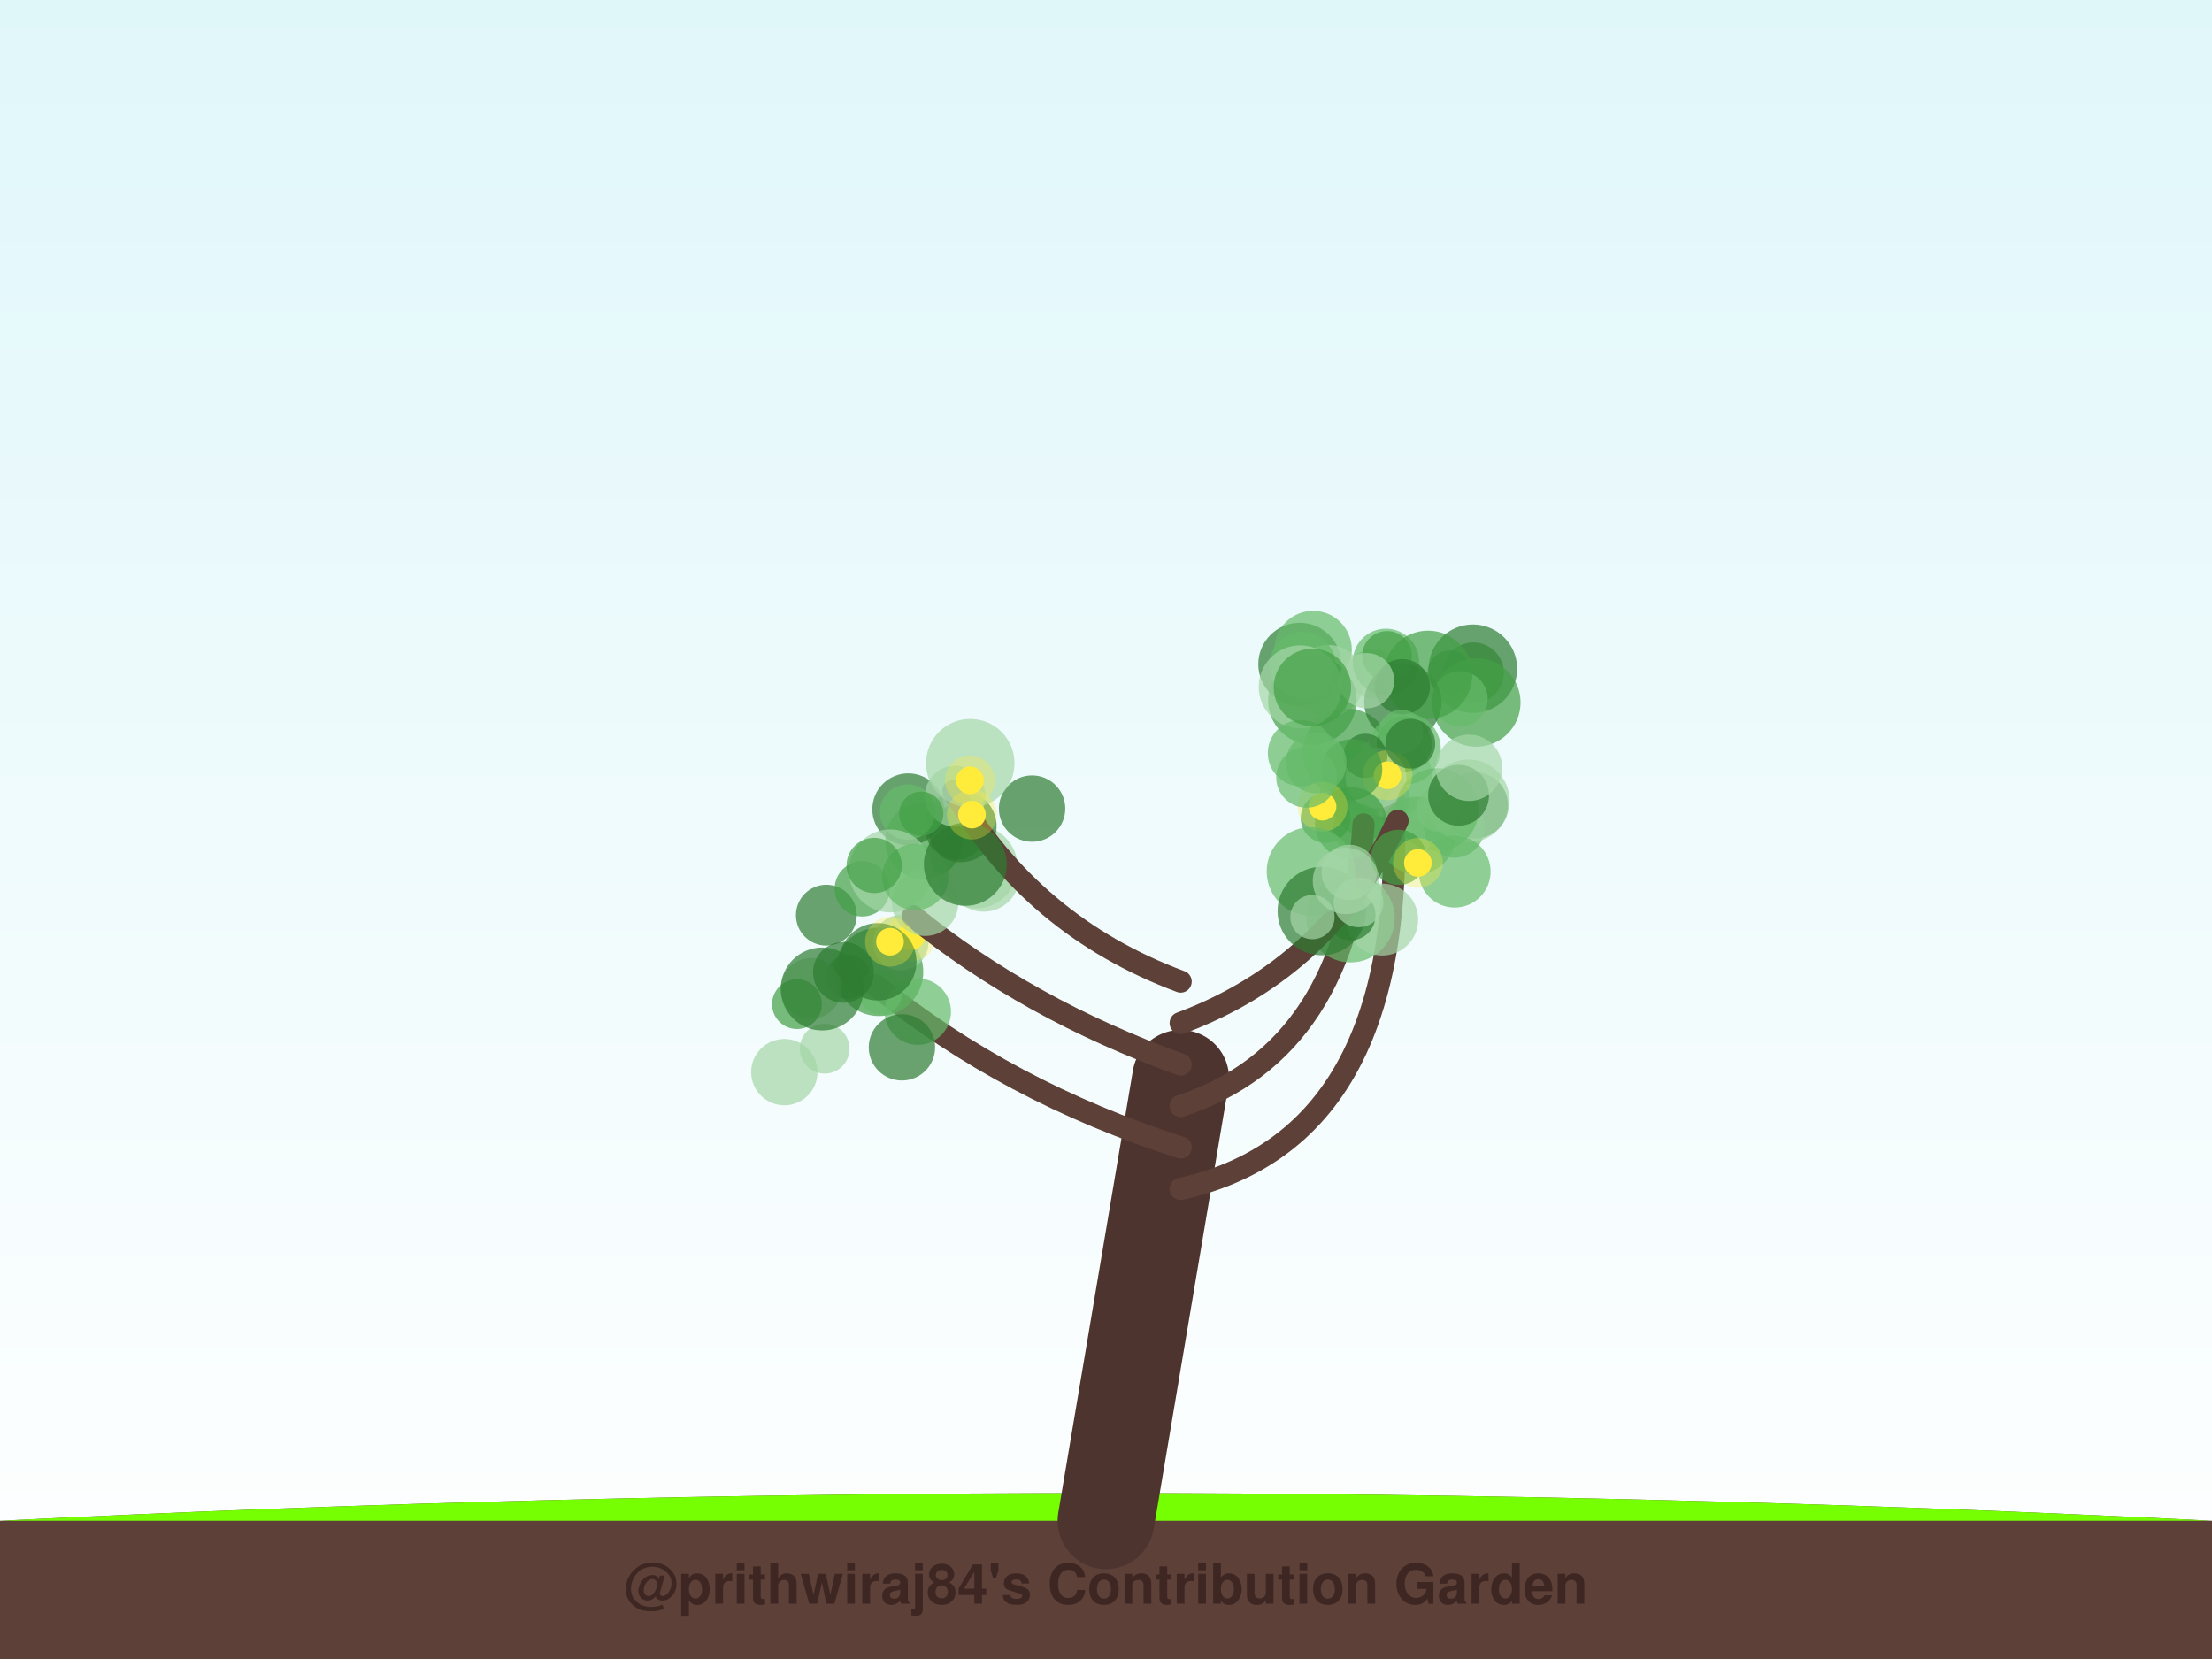
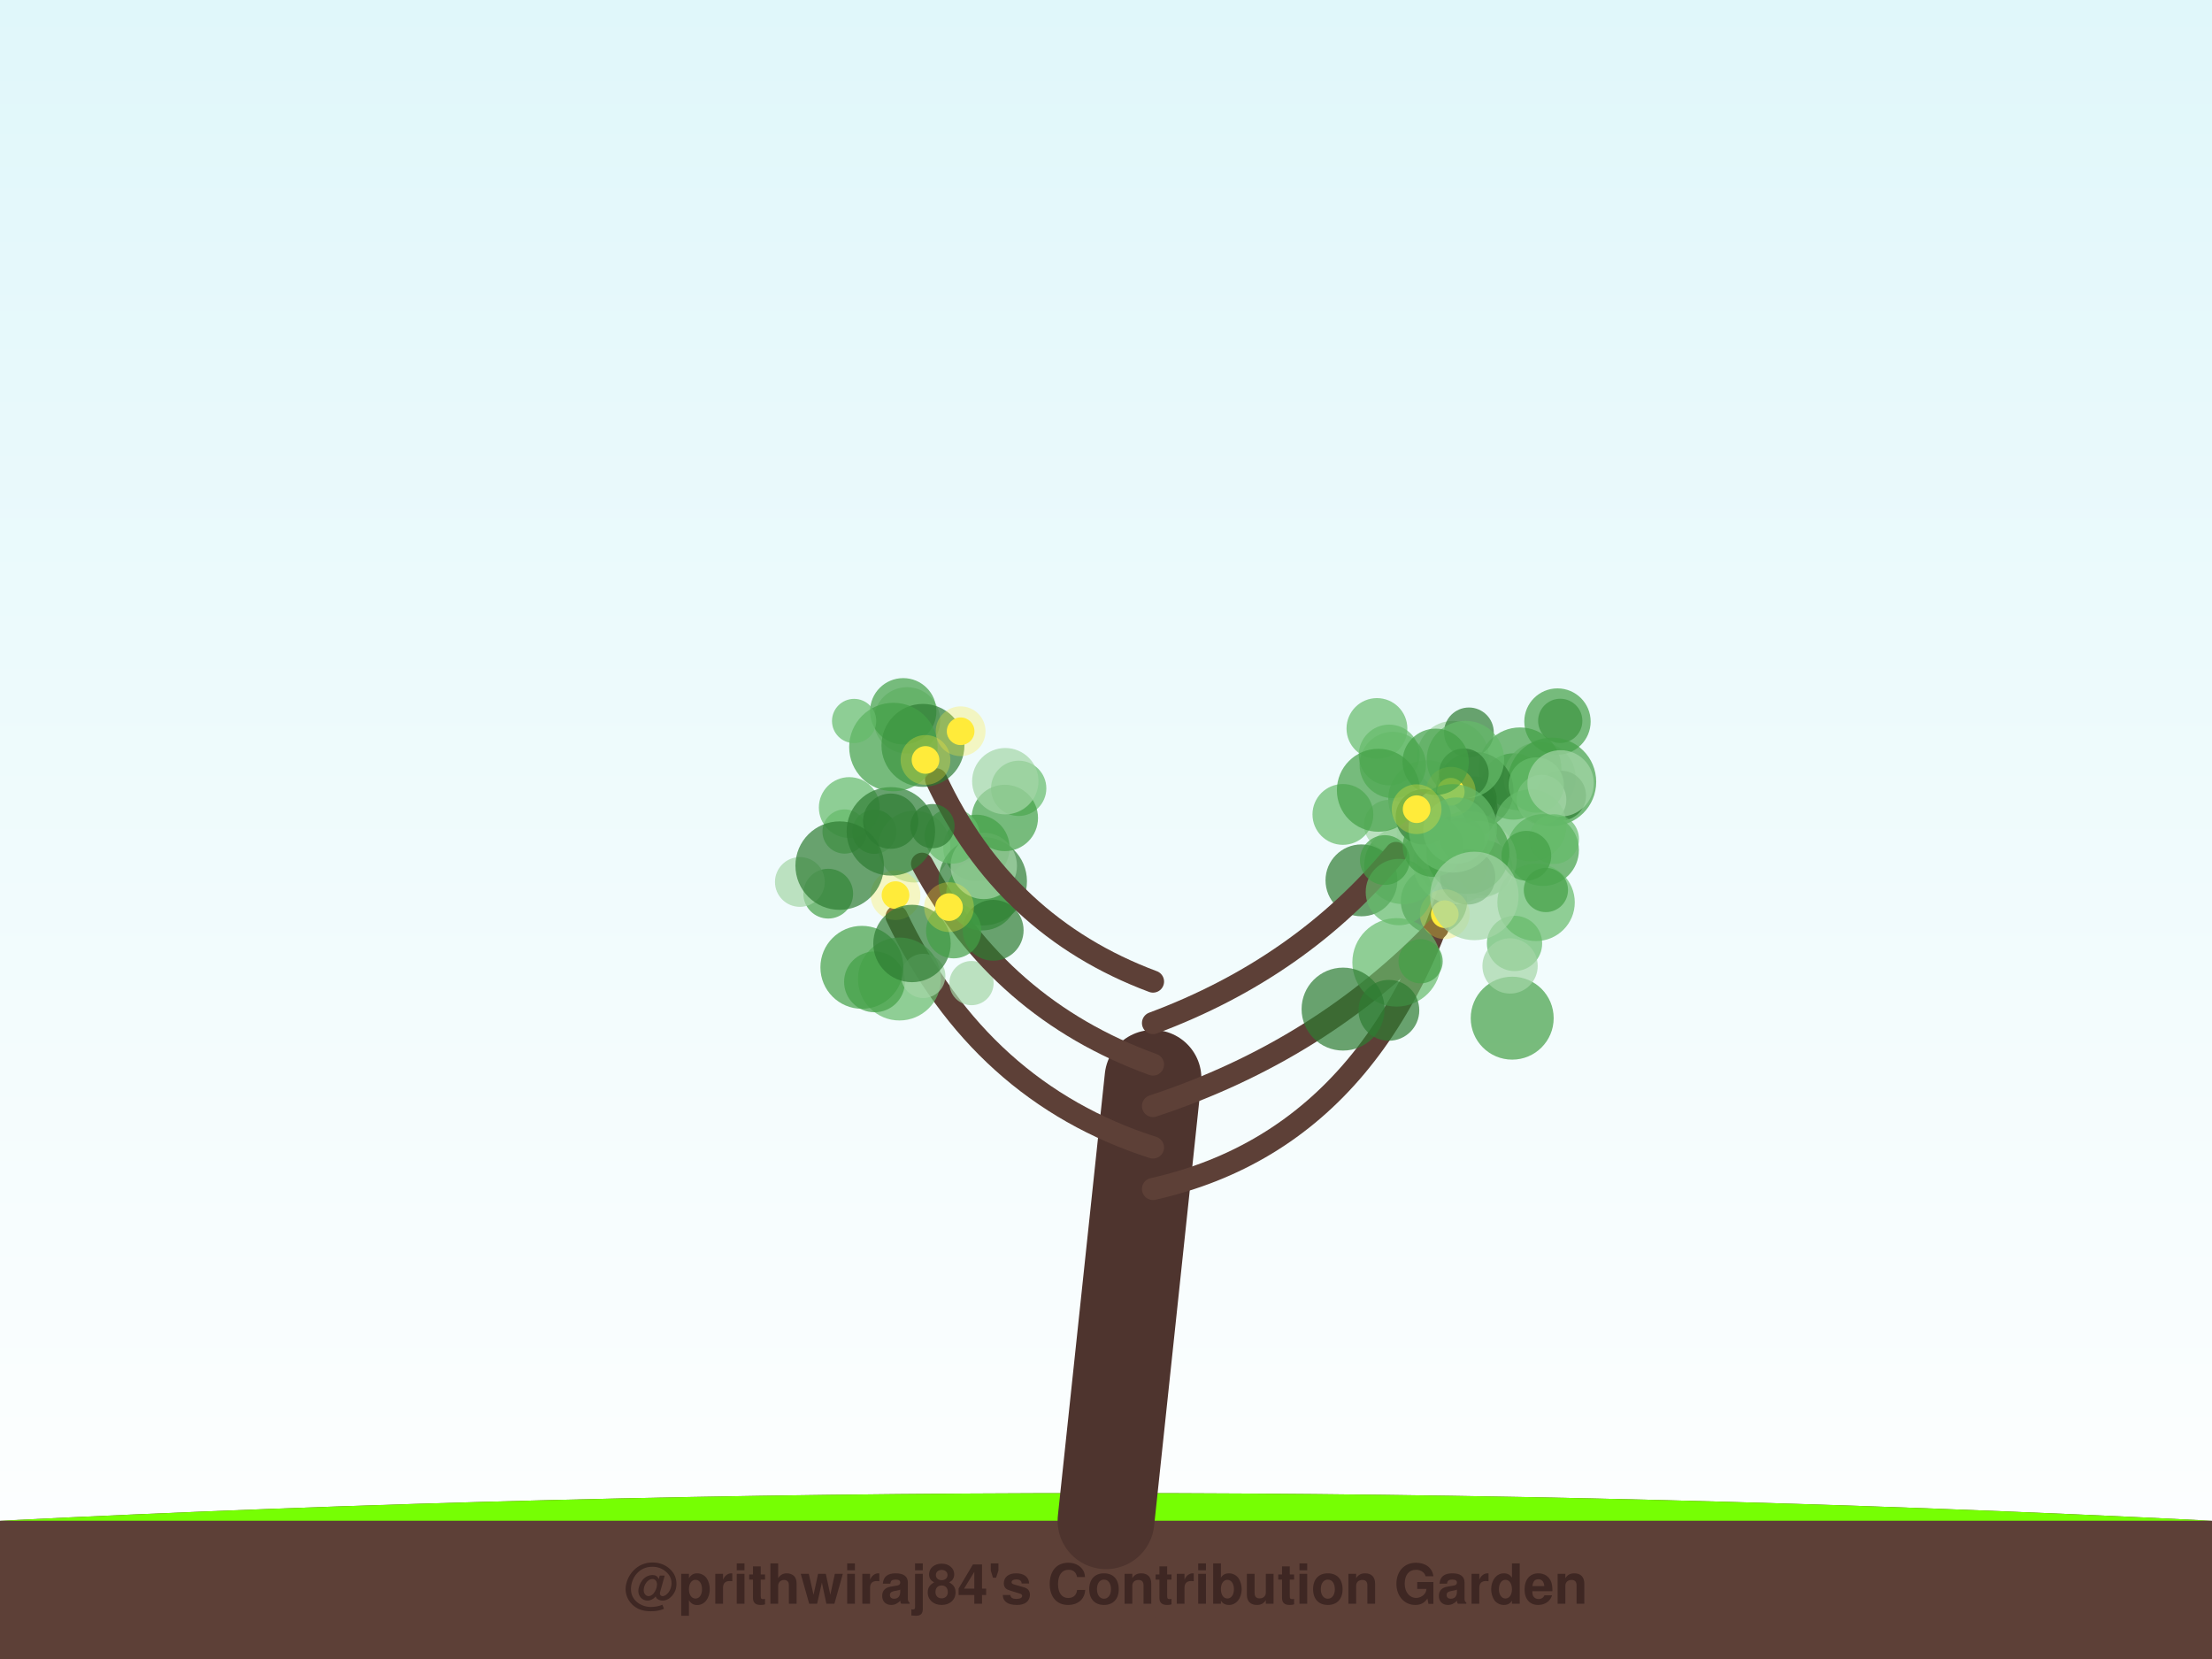
<svg xmlns="http://www.w3.org/2000/svg" width="800" height="600" viewBox="0 0 800 600">
  <defs>
    <linearGradient id="sky" x1="0%" y1="0%" x2="0%" y2="100%">
      <stop offset="0%" style="stop-color:#e0f7fa;stop-opacity:1" />
      <stop offset="100%" style="stop-color:#ffffff;stop-opacity:1" />
    </linearGradient>
    <filter id="glow" x="-20%" y="-20%" width="140%" height="140%">
      <feGaussianBlur stdDeviation="2" result="coloredBlur" />
      <feMerge>
        <feMergeNode in="coloredBlur" />
        <feMergeNode in="SourceGraphic" />
      </feMerge>
    </filter>
  </defs>
  <rect width="100%" height="100%" fill="url(#sky)" />
  <path d="M0,550 Q400,530 800,550 L800,600 L0,600 Z" stroke="#4e342e" stroke-width="0" fill="#5d4037" stroke-linecap="round" stroke-opacity="1.0" />
  <path d="M0,550 Q400,530 800,550" stroke="none" stroke-width="0" fill="#76ff03" stroke-linecap="round" stroke-opacity="0.1" />
-   <path d="M400,550 Q413.5,470.0 427,390" stroke="#4e342e" stroke-width="35" fill="none" stroke-linecap="round" stroke-opacity="1.0" />
-   <path d="M427,430 Q516.214,410 502.407,268.289" stroke="#5d4037" stroke-width="8" fill="none" stroke-linecap="round" stroke-opacity="1.0" />
-   <circle cx="470.083" cy="240.23" r="15" fill="#2e7d32" fill-opacity="0.7" />
-   <circle cx="495.7" cy="289.151" r="14" fill="#2e7d32" fill-opacity="0.7" />
-   <circle cx="487.098" cy="272.281" r="16" fill="#43a047" fill-opacity="0.7" />
-   <circle cx="532.86" cy="243.338" r="11" fill="#43a047" fill-opacity="0.7" />
-   <circle cx="492.983" cy="284.91" r="9" fill="#2e7d32" fill-opacity="0.7" />
-   <circle cx="533.417" cy="291.259" r="12" fill="#2e7d32" fill-opacity="0.7" />
-   <circle cx="502.921" cy="280.781" r="15" fill="#a5d6a7" fill-opacity="0.7" />
-   <circle cx="474.902" cy="234.923" r="14" fill="#66bb6a" fill-opacity="0.7" />
-   <circle cx="524.335" cy="243.237" r="8" fill="#2e7d32" fill-opacity="0.7" />
-   <circle cx="512.434" cy="302.157" r="14" fill="#66bb6a" fill-opacity="0.7" />
-   <circle cx="480.355" cy="246.25" r="13" fill="#a5d6a7" fill-opacity="0.7" />
-   <circle cx="532.703" cy="241.845" r="16" fill="#2e7d32" fill-opacity="0.7" />
-   <circle cx="533.928" cy="254.071" r="16" fill="#43a047" fill-opacity="0.7" />
-   <circle cx="525.988" cy="299.204" r="11" fill="#66bb6a" fill-opacity="0.7" />
-   <circle cx="496.479" cy="243.525" r="9" fill="#a5d6a7" fill-opacity="0.7" />
-   <circle cx="528.033" cy="252.777" r="10" fill="#66bb6a" fill-opacity="0.7" />
-   <circle cx="501.24" cy="239.36" r="12" fill="#66bb6a" fill-opacity="0.7" />
-   <circle cx="507.373" cy="253.986" r="14" fill="#2e7d32" fill-opacity="0.7" />
-   <circle cx="516.476" cy="244.073" r="16" fill="#43a047" fill-opacity="0.7" />
-   <circle cx="530.994" cy="289.674" r="15" fill="#a5d6a7" fill-opacity="0.7" />
-   <circle cx="490.148" cy="283.313" r="13" fill="#66bb6a" fill-opacity="0.7" />
-   <circle cx="501.642" cy="237.225" r="9" fill="#43a047" fill-opacity="0.7" />
-   <circle cx="508.077" cy="270.798" r="13" fill="#66bb6a" fill-opacity="0.7" />
-   <circle cx="507.884" cy="269.069" r="10" fill="#43a047" fill-opacity="0.7" />
-   <circle cx="474.627" cy="253.319" r="16" fill="#43a047" fill-opacity="0.7" />
-   <circle cx="497.648" cy="281.388" r="11" fill="#a5d6a7" fill-opacity="0.7" />
-   <circle cx="471.069" cy="240.583" r="12" fill="#66bb6a" fill-opacity="0.7" />
-   <circle cx="493.788" cy="273.369" r="8" fill="#2e7d32" fill-opacity="0.7" />
-   <circle cx="470.231" cy="248.391" r="15" fill="#a5d6a7" fill-opacity="0.7" />
-   <circle cx="507.171" cy="248.351" r="10" fill="#2e7d32" fill-opacity="0.7" />
-   <circle cx="520.204" cy="292.751" r="8" fill="#a5d6a7" fill-opacity="0.7" />
-   <circle cx="494.232" cy="246.177" r="10" fill="#a5d6a7" fill-opacity="0.7" />
-   <circle cx="519.732" cy="292.833" r="15" fill="#66bb6a" fill-opacity="0.7" />
-   <circle cx="491.18" cy="299.606" r="9" fill="#66bb6a" fill-opacity="0.7" />
-   <circle cx="470.528" cy="272.367" r="12" fill="#66bb6a" fill-opacity="0.7" />
-   <circle cx="474.652" cy="248.619" r="14" fill="#43a047" fill-opacity="0.7" />
-   <circle cx="501.805" cy="280.388" r="5" fill="#ffeb3b" fill-opacity="1.0" />
-   <circle cx="501.805" cy="280.388" r="9" fill="#ffeb3b" fill-opacity="0.3" />
-   <path d="M427,415 Q364.571,395 316.758,356.383" stroke="#5d4037" stroke-width="8" fill="none" stroke-linecap="round" stroke-opacity="1.0" />
-   <circle cx="317.918" cy="351.473" r="16" fill="#43a047" fill-opacity="0.7" />
-   <circle cx="298.249" cy="379.278" r="9" fill="#a5d6a7" fill-opacity="0.7" />
-   <circle cx="331.935" cy="365.878" r="12" fill="#66bb6a" fill-opacity="0.7" />
-   <circle cx="326.192" cy="378.783" r="12" fill="#2e7d32" fill-opacity="0.7" />
-   <circle cx="325.771" cy="340.921" r="10" fill="#a5d6a7" fill-opacity="0.7" />
-   <circle cx="283.662" cy="387.747" r="12" fill="#a5d6a7" fill-opacity="0.7" />
-   <circle cx="306.768" cy="353.3" r="8" fill="#2e7d32" fill-opacity="0.7" />
-   <circle cx="293.363" cy="357.457" r="11" fill="#a5d6a7" fill-opacity="0.7" />
-   <circle cx="298.854" cy="330.985" r="11" fill="#2e7d32" fill-opacity="0.7" />
-   <circle cx="311.849" cy="321.469" r="10" fill="#43a047" fill-opacity="0.7" />
-   <circle cx="288.228" cy="363.16" r="9" fill="#43a047" fill-opacity="0.7" />
-   <circle cx="329.486" cy="338.607" r="5" fill="#ffeb3b" fill-opacity="1.0" />
-   <circle cx="329.486" cy="338.607" r="9" fill="#ffeb3b" fill-opacity="0.3" />
-   <path d="M427,400 Q487.714,380 493.135,298.161" stroke="#5d4037" stroke-width="8" fill="none" stroke-linecap="round" stroke-opacity="1.0" />
-   <circle cx="488.437" cy="332.068" r="16" fill="#66bb6a" fill-opacity="0.7" />
-   <circle cx="499.903" cy="332.578" r="13" fill="#a5d6a7" fill-opacity="0.7" />
-   <circle cx="488.918" cy="278.338" r="11" fill="#43a047" fill-opacity="0.7" />
-   <circle cx="479.419" cy="295.847" r="9" fill="#43a047" fill-opacity="0.7" />
-   <circle cx="527.514" cy="287.627" r="11" fill="#2e7d32" fill-opacity="0.7" />
-   <circle cx="506.77" cy="264.656" r="8" fill="#66bb6a" fill-opacity="0.7" />
-   <circle cx="526.101" cy="315.225" r="13" fill="#66bb6a" fill-opacity="0.7" />
-   <circle cx="476.013" cy="275.945" r="11" fill="#66bb6a" fill-opacity="0.7" />
-   <circle cx="488.613" cy="297.702" r="13" fill="#43a047" fill-opacity="0.7" />
-   <circle cx="488.478" cy="331.068" r="9" fill="#2e7d32" fill-opacity="0.7" />
-   <circle cx="478.322" cy="291.74" r="5" fill="#ffeb3b" fill-opacity="1.0" />
-   <circle cx="478.322" cy="291.74" r="9" fill="#ffeb3b" fill-opacity="0.3" />
-   <path d="M427,385 Q371.643,365 330.167,331.325" stroke="#5d4037" stroke-width="8" fill="none" stroke-linecap="round" stroke-opacity="1.0" />
-   <circle cx="353.014" cy="313.509" r="15" fill="#a5d6a7" fill-opacity="0.7" />
-   <circle cx="355.752" cy="316.72" r="13" fill="#a5d6a7" fill-opacity="0.7" />
-   <circle cx="334.144" cy="304.015" r="14" fill="#43a047" fill-opacity="0.7" />
-   <circle cx="318.429" cy="358.881" r="8" fill="#66bb6a" fill-opacity="0.7" />
-   <circle cx="334.592" cy="326.501" r="12" fill="#a5d6a7" fill-opacity="0.7" />
-   <circle cx="347.426" cy="298.836" r="13" fill="#2e7d32" fill-opacity="0.7" />
-   <circle cx="305.054" cy="351.66" r="11" fill="#2e7d32" fill-opacity="0.7" />
-   <circle cx="317.47" cy="347.848" r="14" fill="#2e7d32" fill-opacity="0.7" />
-   <circle cx="346.073" cy="300.949" r="10" fill="#2e7d32" fill-opacity="0.7" />
-   <circle cx="297.363" cy="357.676" r="15" fill="#2e7d32" fill-opacity="0.7" />
-   <circle cx="321.879" cy="340.585" r="5" fill="#ffeb3b" fill-opacity="1.0" />
-   <circle cx="321.879" cy="340.585" r="9" fill="#ffeb3b" fill-opacity="0.3" />
-   <path d="M427,370 Q480.643,350 505.464,296.831" stroke="#5d4037" stroke-width="8" fill="none" stroke-linecap="round" stroke-opacity="1.0" />
-   <circle cx="474.122" cy="315.171" r="16" fill="#66bb6a" fill-opacity="0.7" />
-   <circle cx="478.052" cy="329.487" r="16" fill="#2e7d32" fill-opacity="0.7" />
-   <circle cx="531.297" cy="277.686" r="12" fill="#a5d6a7" fill-opacity="0.7" />
-   <circle cx="474.657" cy="331.678" r="8" fill="#a5d6a7" fill-opacity="0.7" />
-   <circle cx="487.984" cy="315.515" r="10" fill="#a5d6a7" fill-opacity="0.7" />
-   <circle cx="505.834" cy="310.076" r="10" fill="#43a047" fill-opacity="0.7" />
-   <circle cx="510.062" cy="268.962" r="9" fill="#2e7d32" fill-opacity="0.7" />
-   <circle cx="472.556" cy="281.119" r="11" fill="#66bb6a" fill-opacity="0.7" />
-   <circle cx="486.787" cy="318.608" r="12" fill="#a5d6a7" fill-opacity="0.7" />
-   <circle cx="491.326" cy="326.32" r="9" fill="#a5d6a7" fill-opacity="0.7" />
-   <circle cx="512.801" cy="312.092" r="5" fill="#ffeb3b" fill-opacity="1.0" />
-   <circle cx="512.801" cy="312.092" r="9" fill="#ffeb3b" fill-opacity="0.3" />
-   <path d="M427,355 Q373.357,335 344.814,286.038" stroke="#5d4037" stroke-width="8" fill="none" stroke-linecap="round" stroke-opacity="1.0" />
-   <circle cx="328.483" cy="292.704" r="13" fill="#2e7d32" fill-opacity="0.7" />
-   <circle cx="373.269" cy="292.441" r="12" fill="#2e7d32" fill-opacity="0.7" />
-   <circle cx="345.441" cy="287.968" r="11" fill="#a5d6a7" fill-opacity="0.7" />
-   <circle cx="350.903" cy="276.022" r="16" fill="#a5d6a7" fill-opacity="0.7" />
-   <circle cx="328.233" cy="293.7" r="10" fill="#66bb6a" fill-opacity="0.7" />
-   <circle cx="322.012" cy="314.983" r="15" fill="#a5d6a7" fill-opacity="0.7" />
-   <circle cx="333.171" cy="294.304" r="8" fill="#43a047" fill-opacity="0.7" />
-   <circle cx="331.052" cy="317.164" r="12" fill="#66bb6a" fill-opacity="0.7" />
-   <circle cx="316.165" cy="313.007" r="10" fill="#43a047" fill-opacity="0.7" />
-   <circle cx="349.128" cy="312.603" r="15" fill="#2e7d32" fill-opacity="0.7" />
-   <circle cx="351.502" cy="294.607" r="5" fill="#ffeb3b" fill-opacity="1.0" />
-   <circle cx="351.502" cy="294.607" r="9" fill="#ffeb3b" fill-opacity="0.3" />
-   <circle cx="350.784" cy="282.237" r="5" fill="#ffeb3b" fill-opacity="1.0" />
-   <circle cx="350.784" cy="282.237" r="9" fill="#ffeb3b" fill-opacity="0.3" />
+   <path d="M400,550 Q408.5,470.0 417,390" stroke="#4e342e" stroke-width="35" fill="none" stroke-linecap="round" stroke-opacity="1.0" />
+   <path d="M417,430 Q506.316,410 531.823,293.16" stroke="#5d4037" stroke-width="8" fill="none" stroke-linecap="round" stroke-opacity="1.0" />
+   <circle cx="547.383" cy="284.451" r="12" fill="#43a047" fill-opacity="0.7" />
+   <circle cx="564.284" cy="260.71" r="8" fill="#2e7d32" fill-opacity="0.7" />
+   <circle cx="556.86" cy="281.35" r="13" fill="#a5d6a7" fill-opacity="0.7" />
+   <circle cx="516.075" cy="288.926" r="14" fill="#66bb6a" fill-opacity="0.7" />
+   <circle cx="529.596" cy="292.656" r="12" fill="#2e7d32" fill-opacity="0.7" />
+   <circle cx="561.295" cy="282.77" r="16" fill="#43a047" fill-opacity="0.7" />
+   <circle cx="525.438" cy="273.741" r="13" fill="#a5d6a7" fill-opacity="0.7" />
+   <circle cx="563.28" cy="260.963" r="12" fill="#43a047" fill-opacity="0.7" />
+   <circle cx="518.622" cy="325.843" r="12" fill="#2e7d32" fill-opacity="0.7" />
+   <circle cx="564.608" cy="287.734" r="9" fill="#2e7d32" fill-opacity="0.7" />
+   <circle cx="503.713" cy="276.662" r="12" fill="#66bb6a" fill-opacity="0.7" />
+   <circle cx="549.728" cy="278.087" r="15" fill="#43a047" fill-opacity="0.7" />
+   <circle cx="533.292" cy="288.821" r="8" fill="#2e7d32" fill-opacity="0.7" />
+   <circle cx="557.493" cy="289.216" r="9" fill="#a5d6a7" fill-opacity="0.7" />
+   <circle cx="525.541" cy="311.057" r="13" fill="#2e7d32" fill-opacity="0.7" />
+   <circle cx="502.412" cy="273.061" r="11" fill="#66bb6a" fill-opacity="0.7" />
+   <circle cx="533.38" cy="285.93" r="14" fill="#2e7d32" fill-opacity="0.7" />
+   <circle cx="531.251" cy="264.877" r="9" fill="#2e7d32" fill-opacity="0.7" />
+   <circle cx="555.591" cy="283.919" r="10" fill="#66bb6a" fill-opacity="0.7" />
+   <circle cx="558.034" cy="307.42" r="13" fill="#43a047" fill-opacity="0.7" />
+   <circle cx="555.543" cy="326.347" r="14" fill="#66bb6a" fill-opacity="0.7" />
+   <circle cx="529.99" cy="274.709" r="14" fill="#66bb6a" fill-opacity="0.7" />
+   <circle cx="526.063" cy="312.076" r="15" fill="#a5d6a7" fill-opacity="0.7" />
+   <circle cx="537.049" cy="313.947" r="10" fill="#43a047" fill-opacity="0.7" />
+   <circle cx="518.15" cy="301.5" r="13" fill="#a5d6a7" fill-opacity="0.7" />
+   <circle cx="553.555" cy="298.495" r="13" fill="#66bb6a" fill-opacity="0.7" />
+   <circle cx="529.413" cy="279.711" r="9" fill="#2e7d32" fill-opacity="0.7" />
+   <circle cx="564.42" cy="283.314" r="12" fill="#a5d6a7" fill-opacity="0.7" />
+   <circle cx="497.987" cy="263.48" r="11" fill="#66bb6a" fill-opacity="0.7" />
+   <circle cx="559.097" cy="321.886" r="8" fill="#43a047" fill-opacity="0.7" />
+   <circle cx="507.384" cy="312.985" r="14" fill="#66bb6a" fill-opacity="0.7" />
+   <circle cx="534.549" cy="310.88" r="14" fill="#a5d6a7" fill-opacity="0.7" />
+   <circle cx="562.061" cy="303.482" r="9" fill="#66bb6a" fill-opacity="0.7" />
+   <circle cx="528.86" cy="303.59" r="8" fill="#43a047" fill-opacity="0.7" />
+   <circle cx="502.274" cy="298.284" r="9" fill="#a5d6a7" fill-opacity="0.7" />
+   <circle cx="530.866" cy="308.311" r="15" fill="#43a047" fill-opacity="0.7" />
+   <circle cx="524.698" cy="286.343" r="5" fill="#ffeb3b" fill-opacity="1.0" />
+   <circle cx="524.698" cy="286.343" r="9" fill="#ffeb3b" fill-opacity="0.3" />
+   <path d="M417,415 Q354.607,395 324.266,331.502" stroke="#5d4037" stroke-width="8" fill="none" stroke-linecap="round" stroke-opacity="1.0" />
+   <circle cx="305.454" cy="300.731" r="8" fill="#66bb6a" fill-opacity="0.7" />
+   <circle cx="353.14" cy="306.653" r="12" fill="#43a047" fill-opacity="0.7" />
+   <circle cx="316.217" cy="300.811" r="8" fill="#43a047" fill-opacity="0.7" />
+   <circle cx="299.539" cy="323.207" r="9" fill="#43a047" fill-opacity="0.7" />
+   <circle cx="325.299" cy="354.067" r="15" fill="#66bb6a" fill-opacity="0.7" />
+   <circle cx="316.282" cy="355.108" r="11" fill="#43a047" fill-opacity="0.7" />
+   <circle cx="333.913" cy="352.95" r="8" fill="#a5d6a7" fill-opacity="0.7" />
+   <circle cx="289.283" cy="318.973" r="9" fill="#a5d6a7" fill-opacity="0.7" />
+   <circle cx="311.712" cy="349.848" r="15" fill="#43a047" fill-opacity="0.7" />
+   <circle cx="330.675" cy="306.171" r="13" fill="#a5d6a7" fill-opacity="0.7" />
+   <circle cx="351.356" cy="355.551" r="8" fill="#a5d6a7" fill-opacity="0.7" />
+   <circle cx="323.871" cy="323.731" r="5" fill="#ffeb3b" fill-opacity="1.0" />
+   <circle cx="323.871" cy="323.731" r="9" fill="#ffeb3b" fill-opacity="0.3" />
+   <path d="M417,400 Q477.684,380 519.925,335.685" stroke="#5d4037" stroke-width="8" fill="none" stroke-linecap="round" stroke-opacity="1.0" />
+   <circle cx="530.788" cy="317.143" r="10" fill="#2e7d32" fill-opacity="0.7" />
+   <circle cx="492.393" cy="318.392" r="13" fill="#2e7d32" fill-opacity="0.7" />
+   <circle cx="505.099" cy="348.052" r="16" fill="#66bb6a" fill-opacity="0.7" />
+   <circle cx="546.907" cy="368.233" r="15" fill="#43a047" fill-opacity="0.7" />
+   <circle cx="552.031" cy="309.497" r="9" fill="#43a047" fill-opacity="0.7" />
+   <circle cx="547.748" cy="341.204" r="10" fill="#66bb6a" fill-opacity="0.7" />
+   <circle cx="485.737" cy="364.952" r="15" fill="#2e7d32" fill-opacity="0.7" />
+   <circle cx="502.305" cy="365.4" r="11" fill="#2e7d32" fill-opacity="0.7" />
+   <circle cx="513.782" cy="347.651" r="8" fill="#43a047" fill-opacity="0.7" />
+   <circle cx="546.136" cy="349.345" r="10" fill="#a5d6a7" fill-opacity="0.7" />
+   <circle cx="522.523" cy="330.626" r="5" fill="#ffeb3b" fill-opacity="1.0" />
+   <circle cx="522.523" cy="330.626" r="9" fill="#ffeb3b" fill-opacity="0.3" />
+   <path d="M417,385 Q361.658,365 333.466,312.385" stroke="#5d4037" stroke-width="8" fill="none" stroke-linecap="round" stroke-opacity="1.0" />
+   <circle cx="355.416" cy="318.721" r="16" fill="#2e7d32" fill-opacity="0.7" />
+   <circle cx="368.422" cy="285.114" r="10" fill="#66bb6a" fill-opacity="0.7" />
+   <circle cx="355.177" cy="323.512" r="13" fill="#43a047" fill-opacity="0.7" />
+   <circle cx="329.838" cy="341.223" r="14" fill="#2e7d32" fill-opacity="0.7" />
+   <circle cx="355.802" cy="313.178" r="12" fill="#a5d6a7" fill-opacity="0.7" />
+   <circle cx="363.41" cy="295.819" r="12" fill="#43a047" fill-opacity="0.7" />
+   <circle cx="344.404" cy="302.35" r="10" fill="#66bb6a" fill-opacity="0.7" />
+   <circle cx="359.199" cy="336.445" r="11" fill="#2e7d32" fill-opacity="0.7" />
+   <circle cx="307.151" cy="292.061" r="11" fill="#66bb6a" fill-opacity="0.7" />
+   <circle cx="344.914" cy="336.605" r="10" fill="#43a047" fill-opacity="0.7" />
+   <circle cx="343.228" cy="328.076" r="5" fill="#ffeb3b" fill-opacity="1.0" />
+   <circle cx="343.228" cy="328.076" r="9" fill="#ffeb3b" fill-opacity="0.3" />
+   <path d="M417,370 Q470.632,350 504.866,308.475" stroke="#5d4037" stroke-width="8" fill="none" stroke-linecap="round" stroke-opacity="1.0" />
+   <circle cx="505.924" cy="322.621" r="12" fill="#66bb6a" fill-opacity="0.7" />
+   <circle cx="514.756" cy="295.427" r="10" fill="#2e7d32" fill-opacity="0.7" />
+   <circle cx="518.307" cy="306.129" r="11" fill="#43a047" fill-opacity="0.7" />
+   <circle cx="500.841" cy="311.055" r="9" fill="#43a047" fill-opacity="0.7" />
+   <circle cx="526.73" cy="300.401" r="12" fill="#66bb6a" fill-opacity="0.7" />
+   <circle cx="525.402" cy="299.587" r="16" fill="#66bb6a" fill-opacity="0.7" />
+   <circle cx="519.234" cy="275.519" r="12" fill="#43a047" fill-opacity="0.7" />
+   <circle cx="485.68" cy="294.551" r="11" fill="#66bb6a" fill-opacity="0.7" />
+   <circle cx="498.499" cy="285.809" r="15" fill="#43a047" fill-opacity="0.7" />
+   <circle cx="533.229" cy="324.026" r="16" fill="#a5d6a7" fill-opacity="0.7" />
+   <circle cx="512.344" cy="292.658" r="5" fill="#ffeb3b" fill-opacity="1.0" />
+   <circle cx="512.344" cy="292.658" r="9" fill="#ffeb3b" fill-opacity="0.3" />
+   <path d="M417,355 Q363.368,335 338.551,281.845" stroke="#5d4037" stroke-width="8" fill="none" stroke-linecap="round" stroke-opacity="1.0" />
+   <circle cx="328.037" cy="260.53" r="12" fill="#a5d6a7" fill-opacity="0.7" />
+   <circle cx="322.132" cy="296.993" r="10" fill="#2e7d32" fill-opacity="0.7" />
+   <circle cx="326.666" cy="257.247" r="12" fill="#43a047" fill-opacity="0.7" />
+   <circle cx="303.676" cy="313.063" r="16" fill="#2e7d32" fill-opacity="0.7" />
+   <circle cx="322.192" cy="300.672" r="16" fill="#2e7d32" fill-opacity="0.7" />
+   <circle cx="333.801" cy="269.581" r="15" fill="#2e7d32" fill-opacity="0.7" />
+   <circle cx="323.115" cy="270.18" r="16" fill="#43a047" fill-opacity="0.7" />
+   <circle cx="363.576" cy="282.527" r="12" fill="#a5d6a7" fill-opacity="0.7" />
+   <circle cx="337.241" cy="298.786" r="8" fill="#2e7d32" fill-opacity="0.7" />
+   <circle cx="308.903" cy="260.755" r="8" fill="#66bb6a" fill-opacity="0.7" />
+   <circle cx="347.427" cy="264.469" r="5" fill="#ffeb3b" fill-opacity="1.0" />
+   <circle cx="347.427" cy="264.469" r="9" fill="#ffeb3b" fill-opacity="0.3" />
+   <circle cx="334.722" cy="274.843" r="5" fill="#ffeb3b" fill-opacity="1.0" />
+   <circle cx="334.722" cy="274.843" r="9" fill="#ffeb3b" fill-opacity="0.3" />
  <text x="400" y="580" font-family="Segoe UI, Helvetica, Arial, sans-serif" font-size="20" fill="#3e2723" text-anchor="middle" font-weight="bold">@prithwiraj84's Contribution Garden</text>
  <text x="400" y="595" font-family="Segoe UI, Helvetica, Arial, sans-serif" font-size="14" fill="#5d4037" text-anchor="middle" font-weight="bold">Grown over 5 years</text>
</svg>
